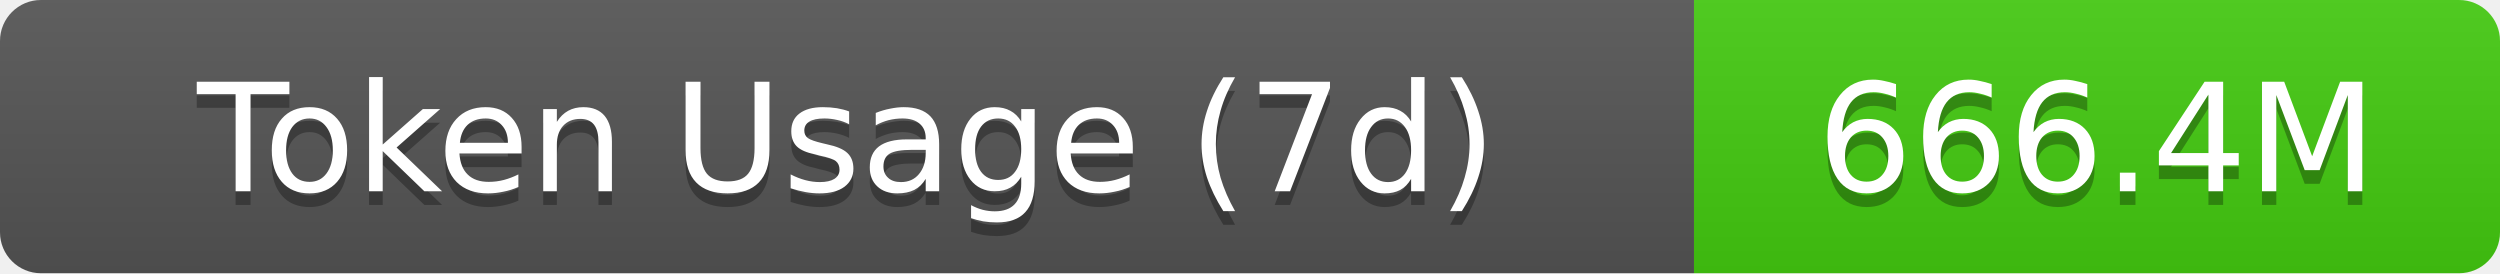
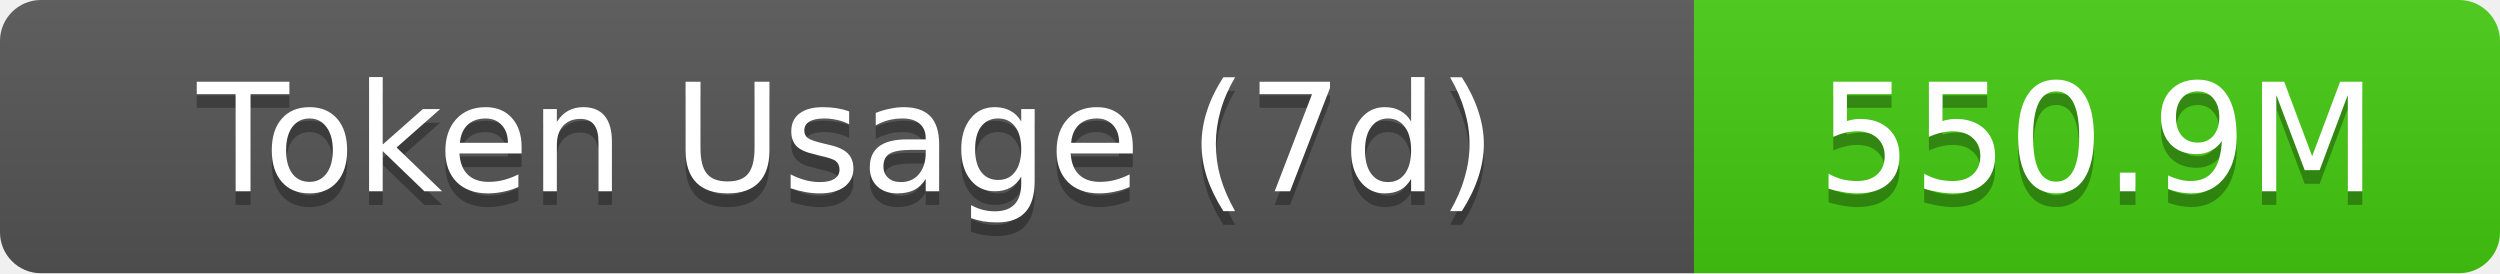
- <svg xmlns="http://www.w3.org/2000/svg" width="183" height="20" role="img" aria-label="Token Usage (7d): 666.4M">
+ <svg xmlns="http://www.w3.org/2000/svg" width="183" height="20" role="img" aria-label="Token Usage (7d): 550.9M">
  <linearGradient id="s" x2="0" y2="100%">
    <stop offset="0" stop-color="#bbb" stop-opacity=".1" />
    <stop offset="1" stop-opacity=".1" />
  </linearGradient>
  <clipPath id="r">
    <rect width="183" height="20" rx="3" fill="#fff" />
  </clipPath>
  <g clip-path="url(#r)">
    <rect width="124" height="20" fill="#555" />
    <rect x="124" width="59" height="20" fill="#4c1" />
    <rect width="183" height="20" fill="url(#s)" />
  </g>
  <g fill="#fff" text-anchor="middle" font-family="Verdana,Geneva,DejaVu Sans,sans-serif" text-rendering="geometricPrecision" font-size="11">
    <text aria-hidden="true" x="62" y="15" fill="#010101" fill-opacity=".3">Token Usage (7d)</text>
    <text x="62" y="14">Token Usage (7d)</text>
-     <text aria-hidden="true" x="153.5" y="15" fill="#010101" fill-opacity=".3">666.4M</text>
-     <text x="153.5" y="14">666.4M</text>
+     <text aria-hidden="true" x="153.5" y="15" fill="#010101" fill-opacity=".3">550.9M</text>
+     <text x="153.5" y="14">550.9M</text>
  </g>
</svg>
